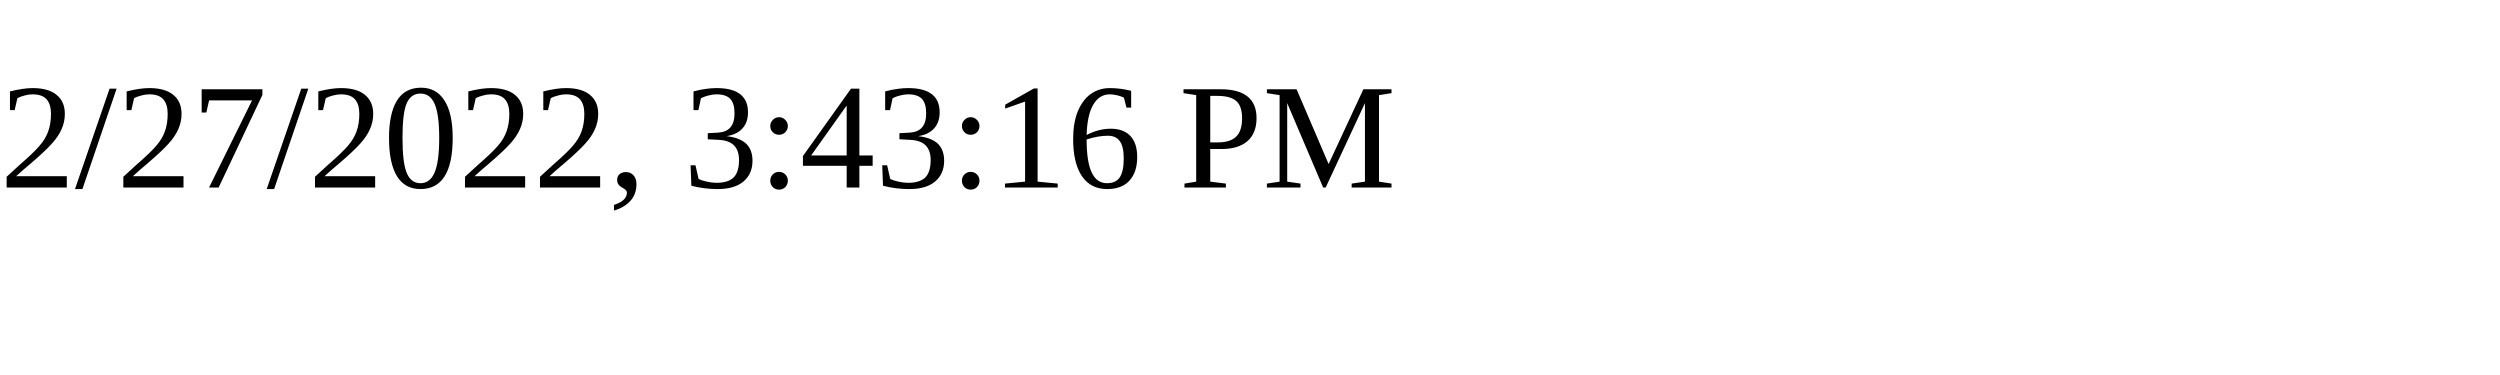
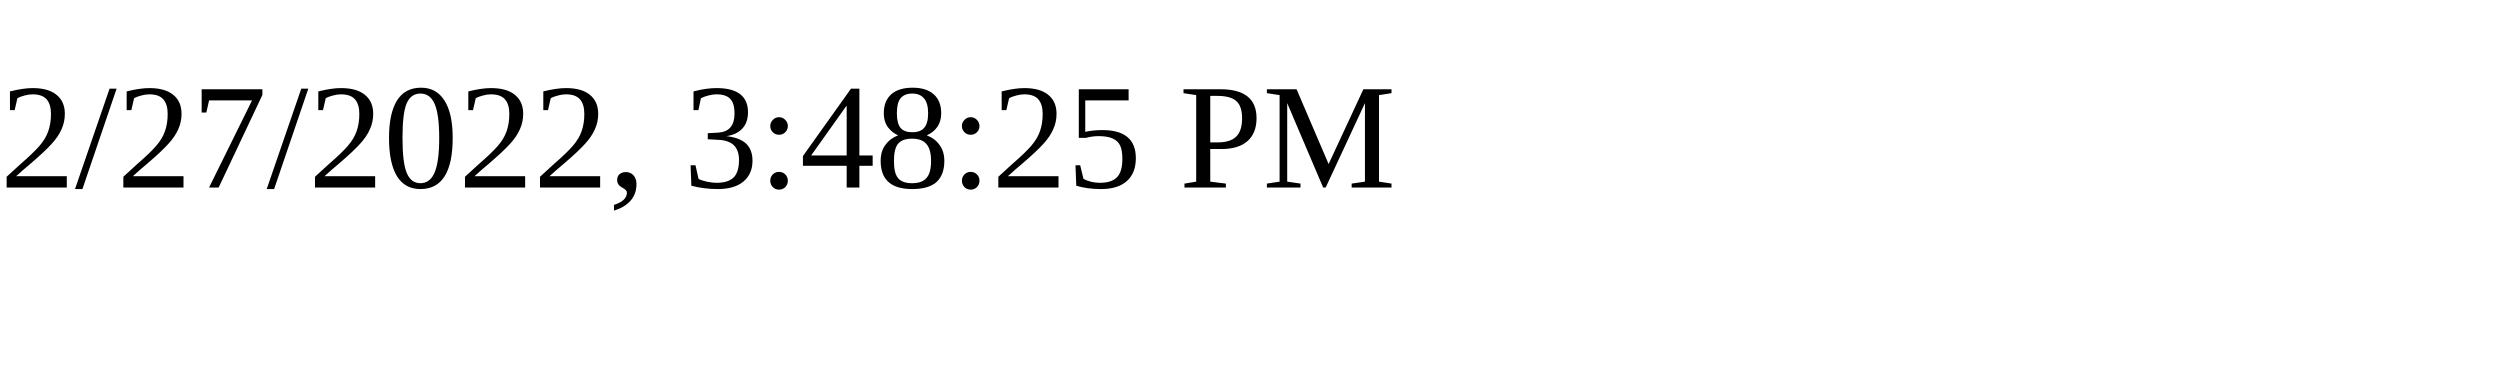
<svg xmlns="http://www.w3.org/2000/svg" height="30" width="200">
-   <text x="0" y="15">2/27/2022, 3:43:16 PM</text>
+   <text x="0" y="15">2/27/2022, 3:48:25 PM</text>
</svg>
